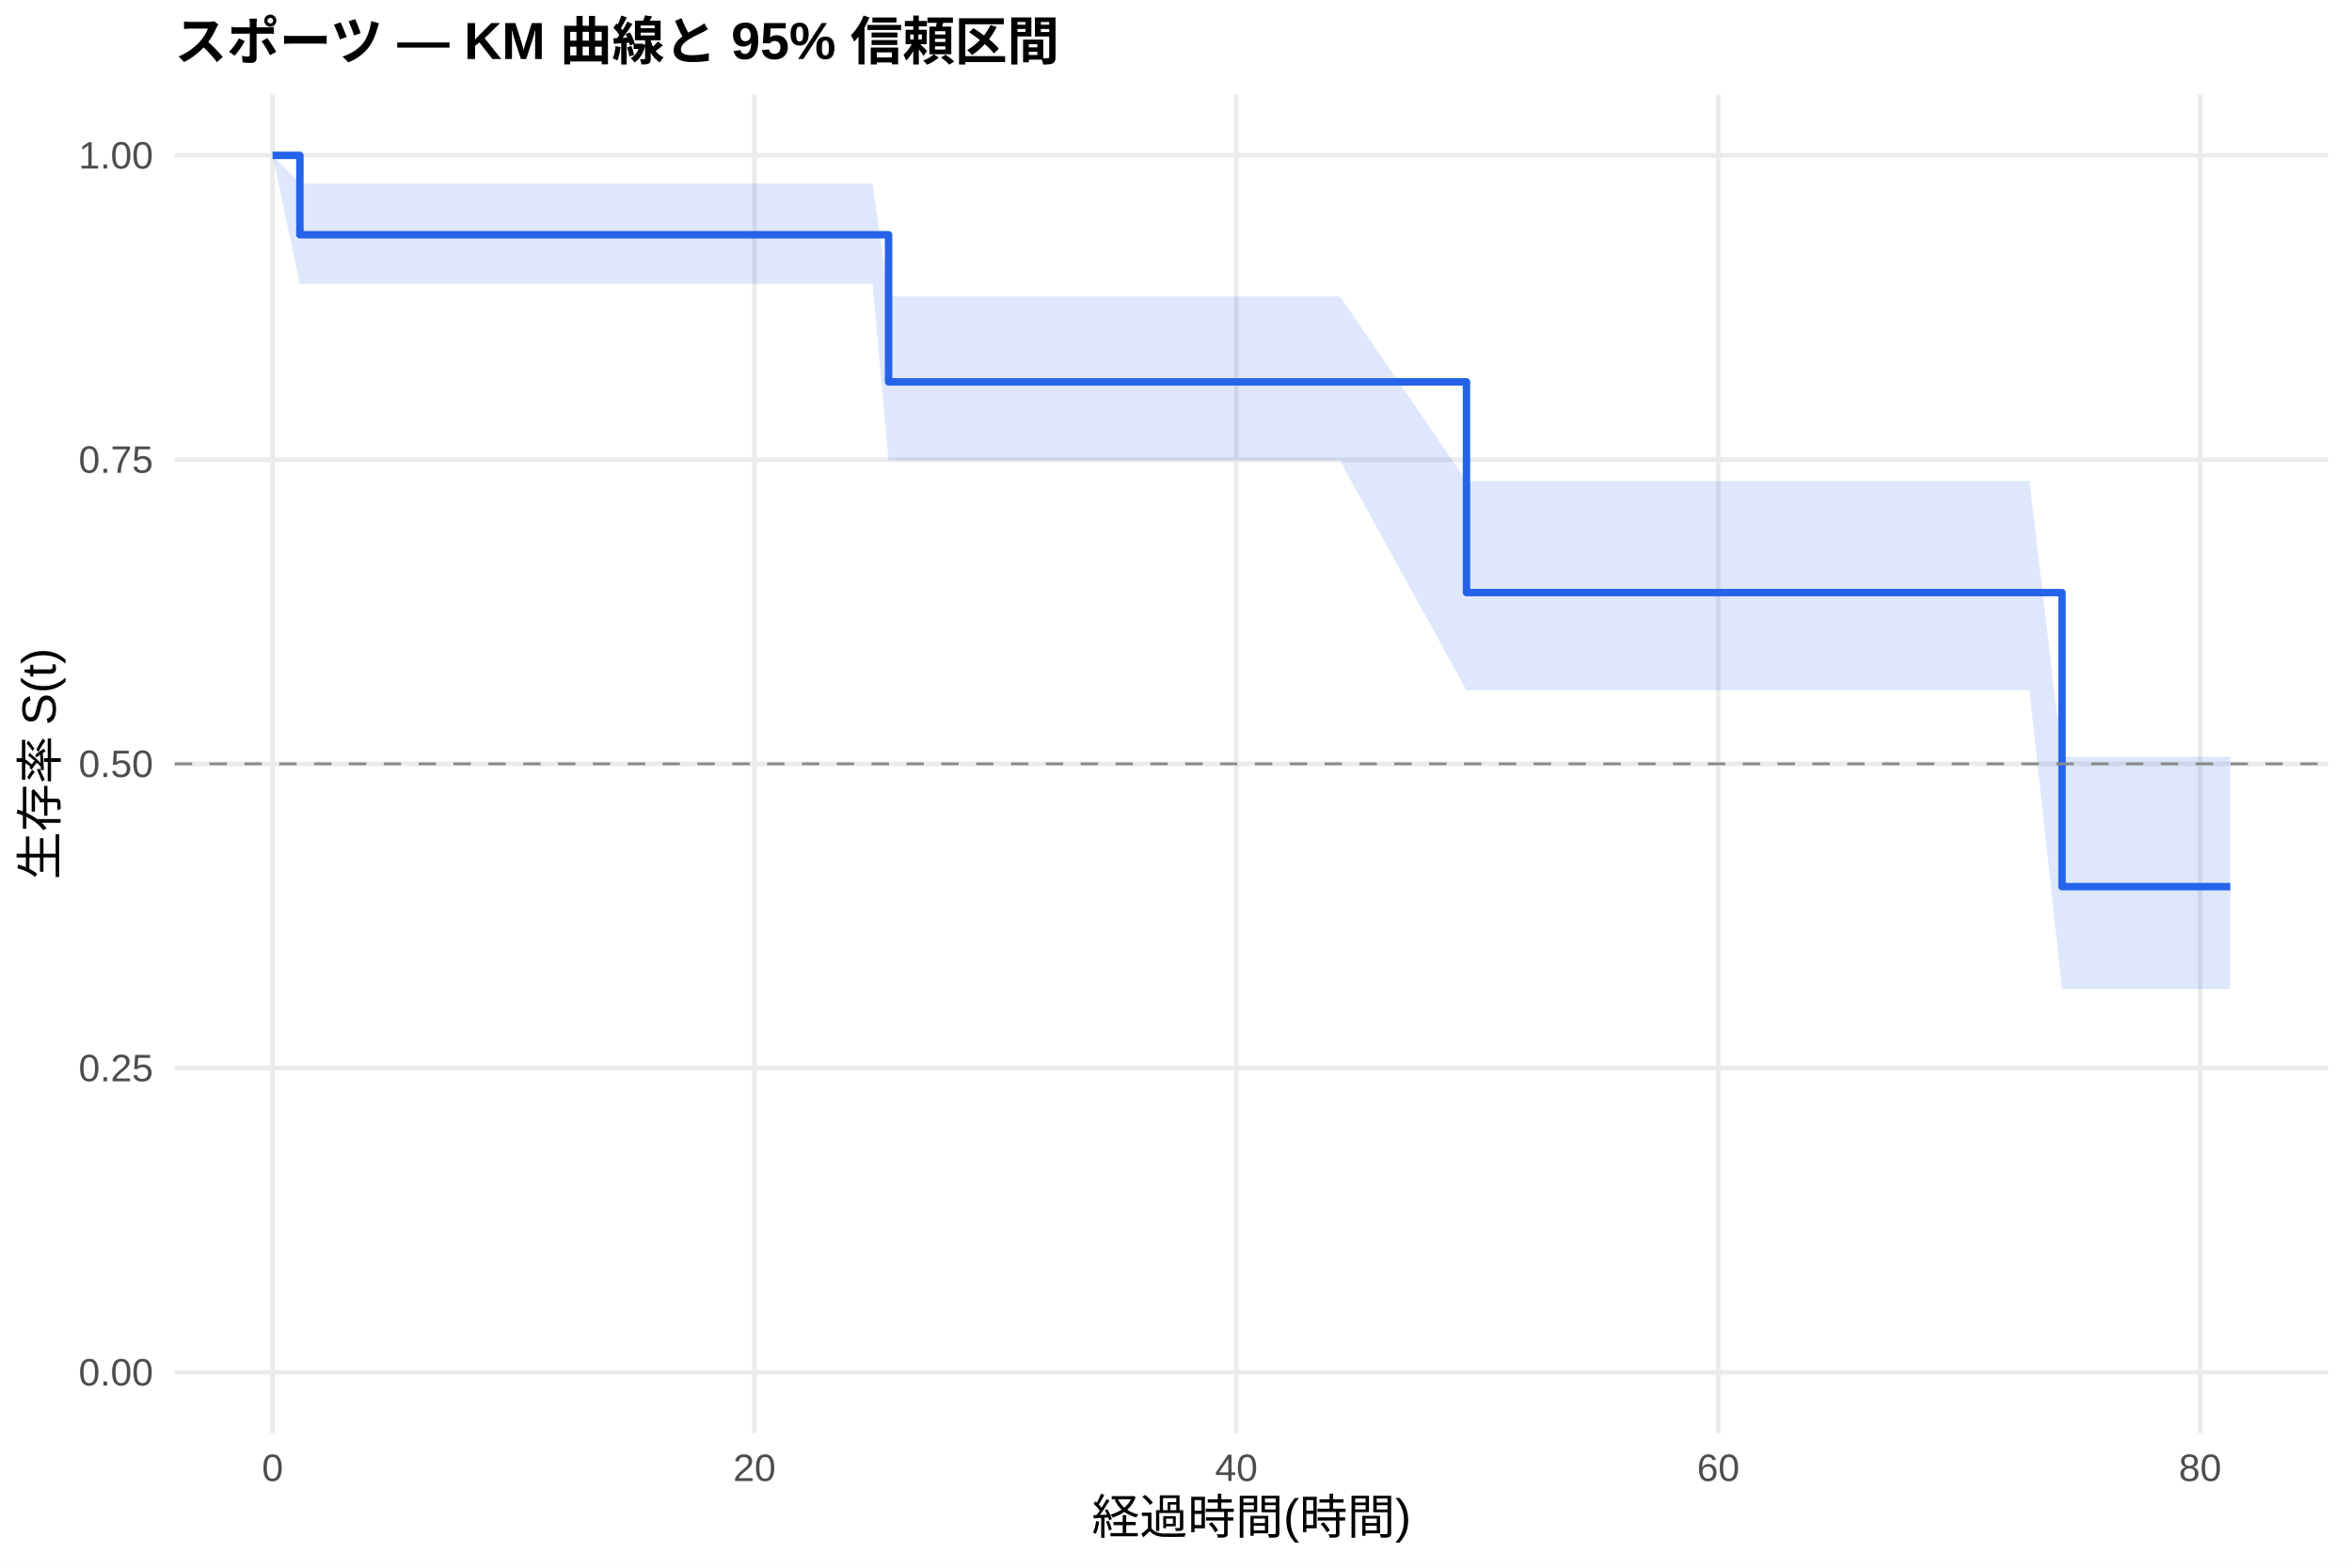
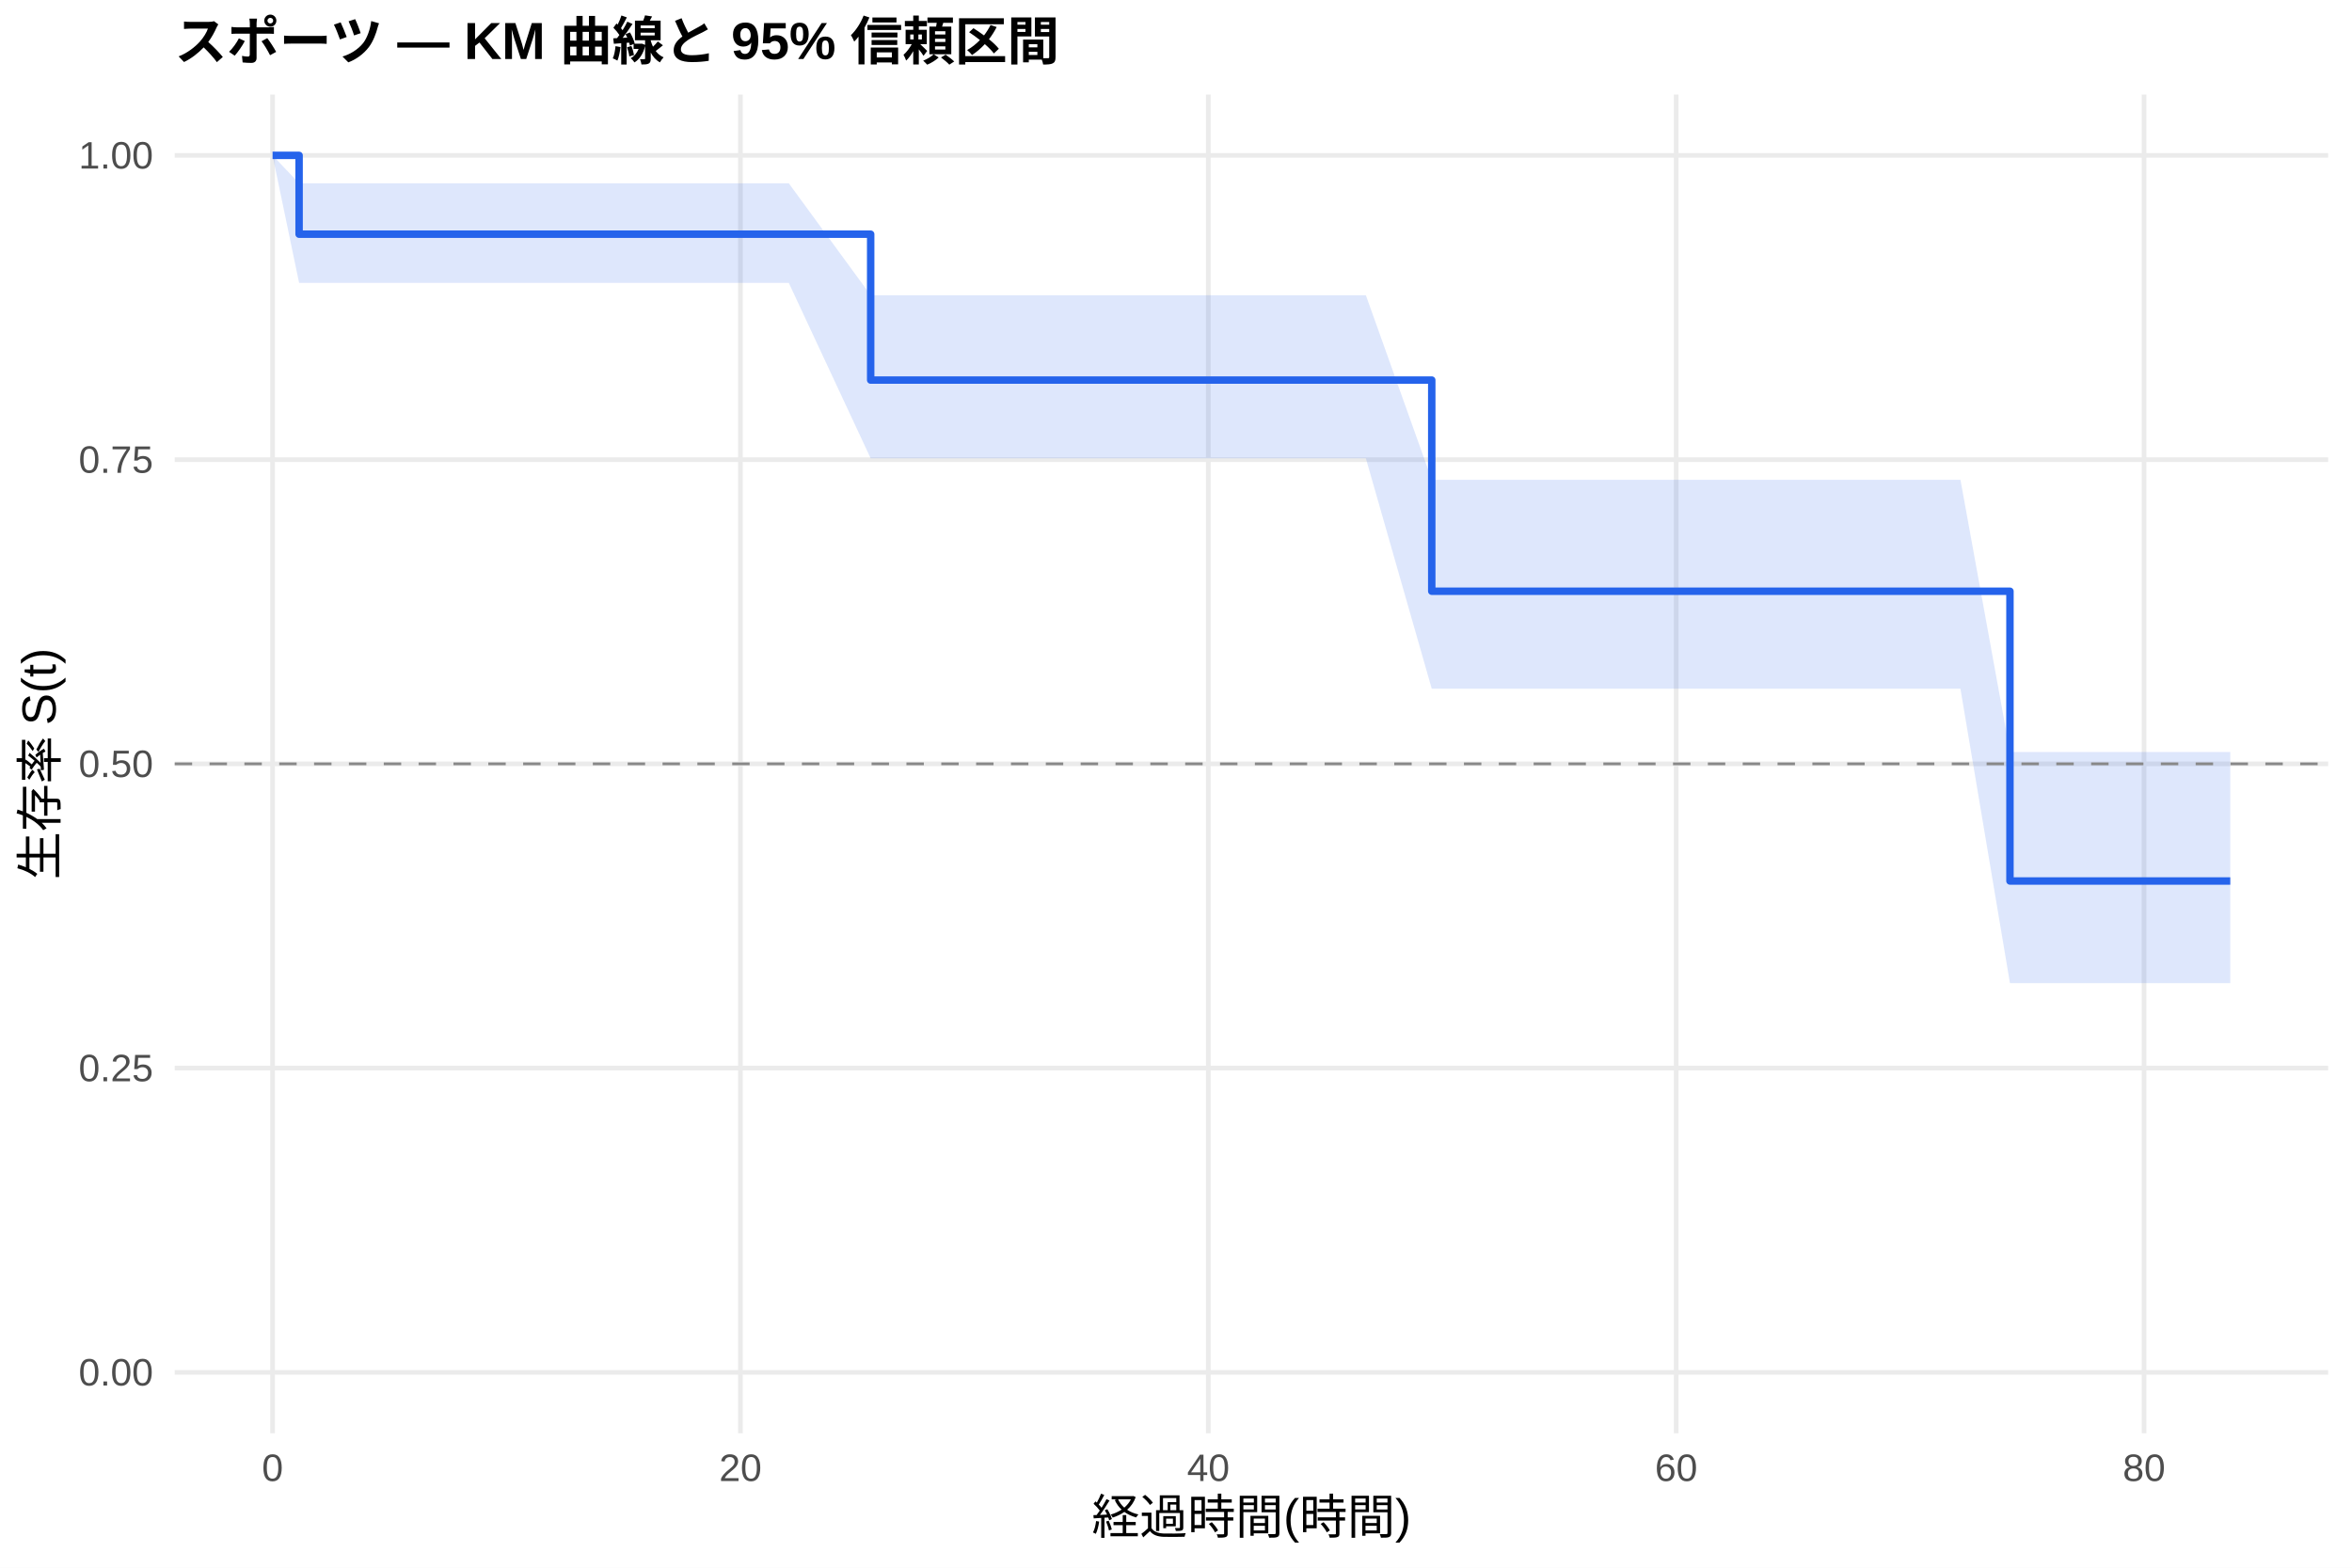
<svg xmlns="http://www.w3.org/2000/svg" width="540.00pt" height="360.00pt" viewBox="0 0 540.00 360.00">
  <g class="svglite">
    <defs>
      <style type="text/css">
    .svglite line, .svglite polyline, .svglite polygon, .svglite path, .svglite rect, .svglite circle {
      fill: none;
      stroke: #000000;
      stroke-linecap: round;
      stroke-linejoin: round;
      stroke-miterlimit: 10.00;
    }
    .svglite text {
      white-space: pre;
    }
    .svglite g.glyphgroup path {
      fill: inherit;
      stroke: none;
    }
  </style>
    </defs>
    <rect width="100%" height="100%" style="stroke: none; fill: #FFFFFF;" />
    <defs>
      <clipPath id="cpMC4wMHw1NDAuMDB8MC4wMHwzNjAuMDA=">
        <rect x="0.00" y="0.00" width="540.00" height="360.00" />
      </clipPath>
    </defs>
    <g clip-path="url(#cpMC4wMHw1NDAuMDB8MC4wMHwzNjAuMDA=)">
      <rect x="0" y="0.00" width="540.00" height="360.00" style="stroke-width: 1.07; stroke: none; fill: #FFFFFF;" />
    </g>
    <defs>
      <clipPath id="cpNDAuMTF8NTM0LjUyfDIxLjcxfDMyOS4xMg==">
        <rect x="40.11" y="21.71" width="494.41" height="307.41" />
      </clipPath>
    </defs>
    <g clip-path="url(#cpNDAuMTF8NTM0LjUyfDIxLjcxfDMyOS4xMg==)">
      <polyline points="40.11,315.14 534.52,315.14 " style="stroke-width: 1.07; stroke: #EBEBEB; stroke-linecap: butt;" />
      <polyline points="40.11,245.28 534.52,245.28 " style="stroke-width: 1.07; stroke: #EBEBEB; stroke-linecap: butt;" />
      <polyline points="40.11,175.41 534.52,175.41 " style="stroke-width: 1.07; stroke: #EBEBEB; stroke-linecap: butt;" />
      <polyline points="40.11,105.55 534.52,105.55 " style="stroke-width: 1.07; stroke: #EBEBEB; stroke-linecap: butt;" />
      <polyline points="40.11,35.68 534.52,35.68 " style="stroke-width: 1.07; stroke: #EBEBEB; stroke-linecap: butt;" />
      <polyline points="62.58,329.12 62.58,21.71 " style="stroke-width: 1.07; stroke: #EBEBEB; stroke-linecap: butt;" />
-       <polyline points="173.22,329.12 173.22,21.71 " style="stroke-width: 1.07; stroke: #EBEBEB; stroke-linecap: butt;" />
-       <polyline points="283.86,329.12 283.86,21.71 " style="stroke-width: 1.07; stroke: #EBEBEB; stroke-linecap: butt;" />
-       <polyline points="394.50,329.12 394.50,21.71 " style="stroke-width: 1.07; stroke: #EBEBEB; stroke-linecap: butt;" />
-       <polyline points="505.13,329.12 505.13,21.71 " style="stroke-width: 1.07; stroke: #EBEBEB; stroke-linecap: butt;" />
-       <polygon points="62.58,35.68 68.85,42.14 73.55,42.14 112.19,42.14 117.07,42.14 134.04,42.14 139.48,42.14 154.32,42.14 161.51,42.14 171.19,42.14 200.33,42.14 204.01,68.05 243.48,68.05 252.88,68.05 266.34,68.05 286.44,68.05 293.72,68.05 307.64,68.05 336.69,110.45 380.94,110.45 385.64,110.45 409.15,110.45 426.76,110.45 431.65,110.45 440.96,110.45 448.25,110.45 465.95,110.45 473.42,173.81 498.13,173.81 512.05,173.81 512.05,227.11 498.13,227.11 473.42,227.11 465.95,158.51 448.25,158.51 440.96,158.51 431.65,158.51 426.76,158.51 409.15,158.51 385.64,158.51 380.94,158.51 336.69,158.51 307.64,105.77 293.72,105.77 286.44,105.77 266.34,105.77 252.88,105.77 243.48,105.77 204.01,105.77 200.33,65.17 171.19,65.17 161.51,65.17 154.32,65.17 139.48,65.17 134.04,65.17 117.07,65.17 112.19,65.17 73.55,65.17 68.85,65.17 62.58,35.68 " style="stroke-width: 0.00; stroke: none; stroke-linecap: butt; fill: #2563EB; fill-opacity: 0.15;" />
-       <polyline points="62.58,35.68 68.85,42.14 73.55,42.14 112.19,42.14 117.07,42.14 134.04,42.14 139.48,42.14 154.32,42.14 161.51,42.14 171.19,42.14 200.33,42.14 204.01,68.05 243.48,68.05 252.88,68.05 266.34,68.05 286.44,68.05 293.72,68.05 307.64,68.05 336.69,110.45 380.94,110.45 385.64,110.45 409.15,110.45 426.76,110.45 431.65,110.45 440.96,110.45 448.25,110.45 465.95,110.45 473.42,173.81 498.13,173.81 512.05,173.81 " style="stroke-width: 1.07; stroke: none; stroke-linecap: butt;" />
-       <polyline points="512.05,227.11 498.13,227.11 473.42,227.11 465.95,158.51 448.25,158.51 440.96,158.51 431.65,158.51 426.76,158.51 409.15,158.51 385.64,158.51 380.94,158.51 336.69,158.51 307.64,105.77 293.72,105.77 286.44,105.77 266.34,105.77 252.88,105.77 243.48,105.77 204.01,105.77 200.33,65.17 171.19,65.17 161.51,65.17 154.32,65.17 139.48,65.17 134.04,65.17 117.07,65.17 112.19,65.17 73.55,65.17 68.85,65.17 62.58,35.68 " style="stroke-width: 1.07; stroke: none; stroke-linecap: butt;" />
-       <polyline points="62.58,35.68 68.85,35.68 68.85,53.91 73.55,53.91 73.55,53.91 112.19,53.91 112.19,53.91 117.07,53.91 117.07,53.91 134.04,53.91 134.04,53.91 139.48,53.91 139.48,53.91 154.32,53.91 154.32,53.91 161.51,53.91 161.51,53.91 171.19,53.91 171.19,53.91 200.33,53.91 200.33,53.91 204.01,53.91 204.01,87.69 243.48,87.69 243.48,87.69 252.88,87.69 252.88,87.69 266.34,87.69 266.34,87.69 286.44,87.69 286.44,87.69 293.72,87.69 293.72,87.69 307.64,87.69 307.64,87.69 336.69,87.69 336.69,136.08 380.94,136.08 380.94,136.08 385.64,136.08 385.64,136.08 409.15,136.08 409.15,136.08 426.76,136.08 426.76,136.08 431.65,136.08 431.65,136.08 440.96,136.08 440.96,136.08 448.25,136.08 448.25,136.08 465.95,136.08 465.95,136.08 473.42,136.08 473.42,203.60 498.13,203.60 498.13,203.60 512.05,203.60 512.05,203.60 " style="stroke-width: 1.71; stroke: #2563EB; stroke-linecap: butt;" />
+       <polyline points="170.00,329.12 170.00,21.71 " style="stroke-width: 1.07; stroke: #EBEBEB; stroke-linecap: butt;" />
+       <polyline points="277.42,329.12 277.42,21.71 " style="stroke-width: 1.07; stroke: #EBEBEB; stroke-linecap: butt;" />
+       <polyline points="384.84,329.12 384.84,21.71 " style="stroke-width: 1.07; stroke: #EBEBEB; stroke-linecap: butt;" />
+       <polyline points="492.26,329.12 492.26,21.71 " style="stroke-width: 1.07; stroke: #EBEBEB; stroke-linecap: butt;" />
+       <polygon points="62.58,35.68 68.67,42.09 75.65,42.09 86.30,42.09 123.81,42.09 128.56,42.09 145.03,42.09 150.31,42.09 164.72,42.09 171.70,42.09 181.10,42.09 199.90,67.79 209.39,67.79 251.28,67.79 260.42,67.79 273.48,67.79 293.00,67.79 300.07,67.79 313.59,67.79 328.72,110.17 384.75,110.17 389.32,110.17 412.15,110.17 429.24,110.17 433.99,110.17 443.03,110.17 450.10,110.17 461.47,172.69 467.29,172.69 498.53,172.69 512.05,172.69 512.05,225.77 498.53,225.77 467.29,225.77 461.47,225.77 450.10,158.16 443.03,158.16 433.99,158.16 429.24,158.16 412.15,158.16 389.32,158.16 384.75,158.16 328.72,158.16 313.59,105.25 300.07,105.25 293.00,105.25 273.48,105.25 260.42,105.25 251.28,105.25 209.39,105.25 199.90,105.25 181.10,64.96 171.70,64.96 164.72,64.96 150.31,64.96 145.03,64.96 128.56,64.96 123.81,64.96 86.30,64.96 75.65,64.96 68.67,64.96 62.58,35.68 " style="stroke-width: 0.00; stroke: none; stroke-linecap: butt; fill: #2563EB; fill-opacity: 0.15;" />
+       <polyline points="62.58,35.68 68.67,42.09 75.65,42.09 86.30,42.09 123.81,42.09 128.56,42.09 145.03,42.09 150.31,42.09 164.72,42.09 171.70,42.09 181.10,42.09 199.90,67.79 209.39,67.79 251.28,67.79 260.42,67.79 273.48,67.79 293.00,67.79 300.07,67.79 313.59,67.79 328.72,110.17 384.75,110.17 389.32,110.17 412.15,110.17 429.24,110.17 433.99,110.17 443.03,110.17 450.10,110.17 461.47,172.69 467.29,172.69 498.53,172.69 512.05,172.69 " style="stroke-width: 1.07; stroke: none; stroke-linecap: butt;" />
+       <polyline points="512.05,225.77 498.53,225.77 467.29,225.77 461.47,225.77 450.10,158.16 443.03,158.16 433.99,158.16 429.24,158.16 412.15,158.16 389.32,158.16 384.75,158.16 328.72,158.16 313.59,105.25 300.07,105.25 293.00,105.25 273.48,105.25 260.42,105.25 251.28,105.25 209.39,105.25 199.90,105.25 181.10,64.96 171.70,64.96 164.72,64.96 150.31,64.96 145.03,64.96 128.56,64.96 123.81,64.96 86.30,64.96 75.65,64.96 68.67,64.96 62.58,35.68 " style="stroke-width: 1.07; stroke: none; stroke-linecap: butt;" />
+       <polyline points="62.58,35.68 68.67,35.68 68.67,53.78 75.65,53.78 75.65,53.78 86.30,53.78 86.30,53.78 123.81,53.78 123.81,53.78 128.56,53.78 128.56,53.78 145.03,53.78 145.03,53.78 150.31,53.78 150.31,53.78 164.72,53.78 164.72,53.78 171.70,53.78 171.70,53.78 181.10,53.78 181.10,53.78 199.90,53.78 199.90,87.28 209.39,87.28 209.39,87.28 251.28,87.28 251.28,87.28 260.42,87.28 260.42,87.28 273.48,87.28 273.48,87.28 293.00,87.28 293.00,87.28 300.07,87.28 300.07,87.28 313.59,87.28 313.59,87.28 328.72,87.28 328.72,135.77 384.75,135.77 384.75,135.77 389.32,135.77 389.32,135.77 412.15,135.77 412.15,135.77 429.24,135.77 429.24,135.77 433.99,135.77 433.99,135.77 443.03,135.77 443.03,135.77 450.10,135.77 450.10,135.77 461.47,135.77 461.47,202.31 467.29,202.31 467.29,202.31 498.53,202.31 498.53,202.31 512.05,202.31 512.05,202.31 " style="stroke-width: 1.71; stroke: #2563EB; stroke-linecap: butt;" />
      <line x1="40.11" y1="175.41" x2="534.52" y2="175.41" style="stroke-width: 0.64; stroke: #888888; stroke-dasharray: 4.00,4.00; stroke-linecap: butt;" />
    </g>
    <g clip-path="url(#cpMC4wMHw1NDAuMDB8MC4wMHwzNjAuMDA=)">
      <text x="35.18" y="318.17" text-anchor="end" style="font-size: 8.80px;fill: #4D4D4D; font-family: &quot;Liberation Sans&quot;;" textLength="17.11px" lengthAdjust="spacingAndGlyphs">0.00</text>
      <text x="35.18" y="248.30" text-anchor="end" style="font-size: 8.80px;fill: #4D4D4D; font-family: &quot;Liberation Sans&quot;;" textLength="17.11px" lengthAdjust="spacingAndGlyphs">0.25</text>
      <text x="35.18" y="178.44" text-anchor="end" style="font-size: 8.80px;fill: #4D4D4D; font-family: &quot;Liberation Sans&quot;;" textLength="17.11px" lengthAdjust="spacingAndGlyphs">0.50</text>
      <text x="35.18" y="108.57" text-anchor="end" style="font-size: 8.80px;fill: #4D4D4D; font-family: &quot;Liberation Sans&quot;;" textLength="17.11px" lengthAdjust="spacingAndGlyphs">0.75</text>
      <text x="35.18" y="38.71" text-anchor="end" style="font-size: 8.80px;fill: #4D4D4D; font-family: &quot;Liberation Sans&quot;;" textLength="17.11px" lengthAdjust="spacingAndGlyphs">1.00</text>
      <text x="62.58" y="340.10" text-anchor="middle" style="font-size: 8.80px;fill: #4D4D4D; font-family: &quot;Liberation Sans&quot;;" textLength="4.89px" lengthAdjust="spacingAndGlyphs">0</text>
-       <text x="173.22" y="340.10" text-anchor="middle" style="font-size: 8.80px;fill: #4D4D4D; font-family: &quot;Liberation Sans&quot;;" textLength="9.78px" lengthAdjust="spacingAndGlyphs">20</text>
-       <text x="283.86" y="340.10" text-anchor="middle" style="font-size: 8.80px;fill: #4D4D4D; font-family: &quot;Liberation Sans&quot;;" textLength="9.78px" lengthAdjust="spacingAndGlyphs">40</text>
-       <text x="394.50" y="340.10" text-anchor="middle" style="font-size: 8.80px;fill: #4D4D4D; font-family: &quot;Liberation Sans&quot;;" textLength="9.78px" lengthAdjust="spacingAndGlyphs">60</text>
-       <text x="505.13" y="340.10" text-anchor="middle" style="font-size: 8.80px;fill: #4D4D4D; font-family: &quot;Liberation Sans&quot;;" textLength="9.78px" lengthAdjust="spacingAndGlyphs">80</text>
+       <text x="170.00" y="340.10" text-anchor="middle" style="font-size: 8.80px;fill: #4D4D4D; font-family: &quot;Liberation Sans&quot;;" textLength="9.78px" lengthAdjust="spacingAndGlyphs">20</text>
+       <text x="277.42" y="340.10" text-anchor="middle" style="font-size: 8.80px;fill: #4D4D4D; font-family: &quot;Liberation Sans&quot;;" textLength="9.78px" lengthAdjust="spacingAndGlyphs">40</text>
+       <text x="384.84" y="340.10" text-anchor="middle" style="font-size: 8.80px;fill: #4D4D4D; font-family: &quot;Liberation Sans&quot;;" textLength="9.78px" lengthAdjust="spacingAndGlyphs">60</text>
+       <text x="492.26" y="340.10" text-anchor="middle" style="font-size: 8.80px;fill: #4D4D4D; font-family: &quot;Liberation Sans&quot;;" textLength="9.78px" lengthAdjust="spacingAndGlyphs">80</text>
      <text x="287.32" y="352.24" text-anchor="middle" style="font-size: 11.00px; font-family: &quot;Liberation Sans&quot;;" textLength="73.31px" lengthAdjust="spacingAndGlyphs">経過時間(時間)</text>
      <text transform="translate(13.05,175.41) rotate(-90)" text-anchor="middle" style="font-size: 11.00px; font-family: &quot;Liberation Sans&quot;;" textLength="53.78px" lengthAdjust="spacingAndGlyphs">生存率 S(t)</text>
      <text x="40.11" y="13.74" style="font-size: 12.00px; font-weight: bold; font-family: &quot;Liberation Sans&quot;;" textLength="203.33px" lengthAdjust="spacingAndGlyphs">スポーツ — KM 曲線と 95% 信頼区間</text>
    </g>
  </g>
</svg>
